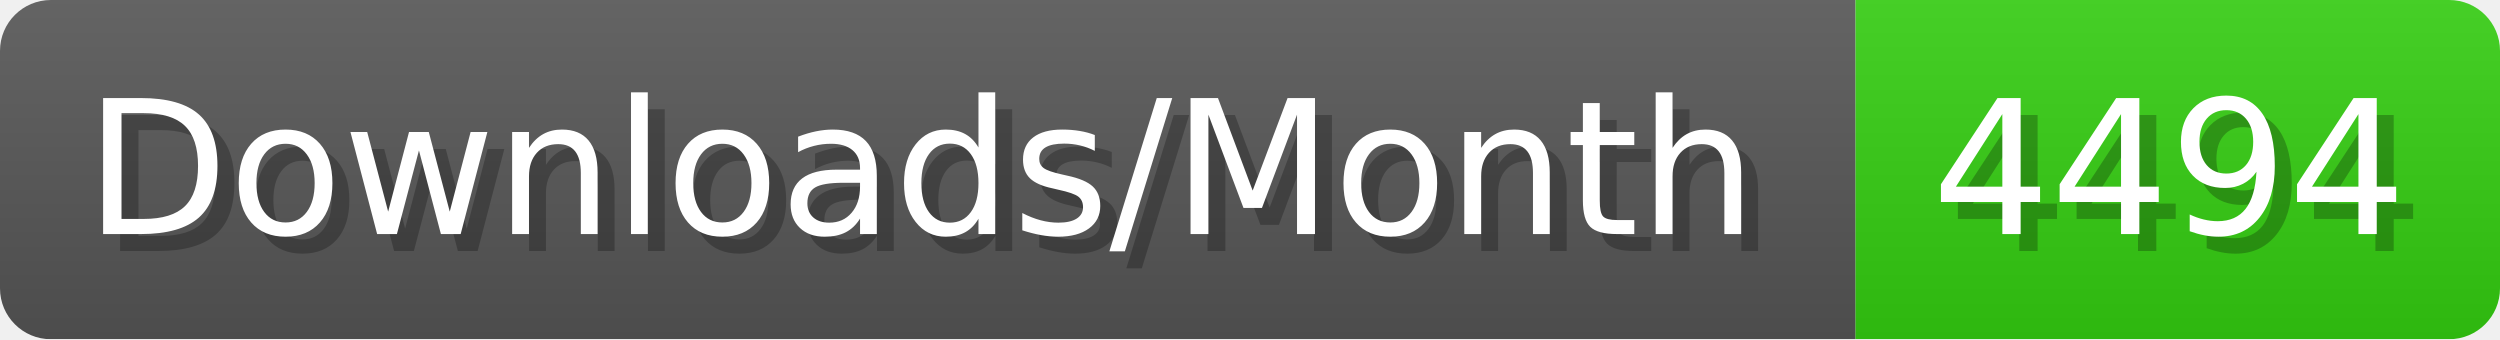
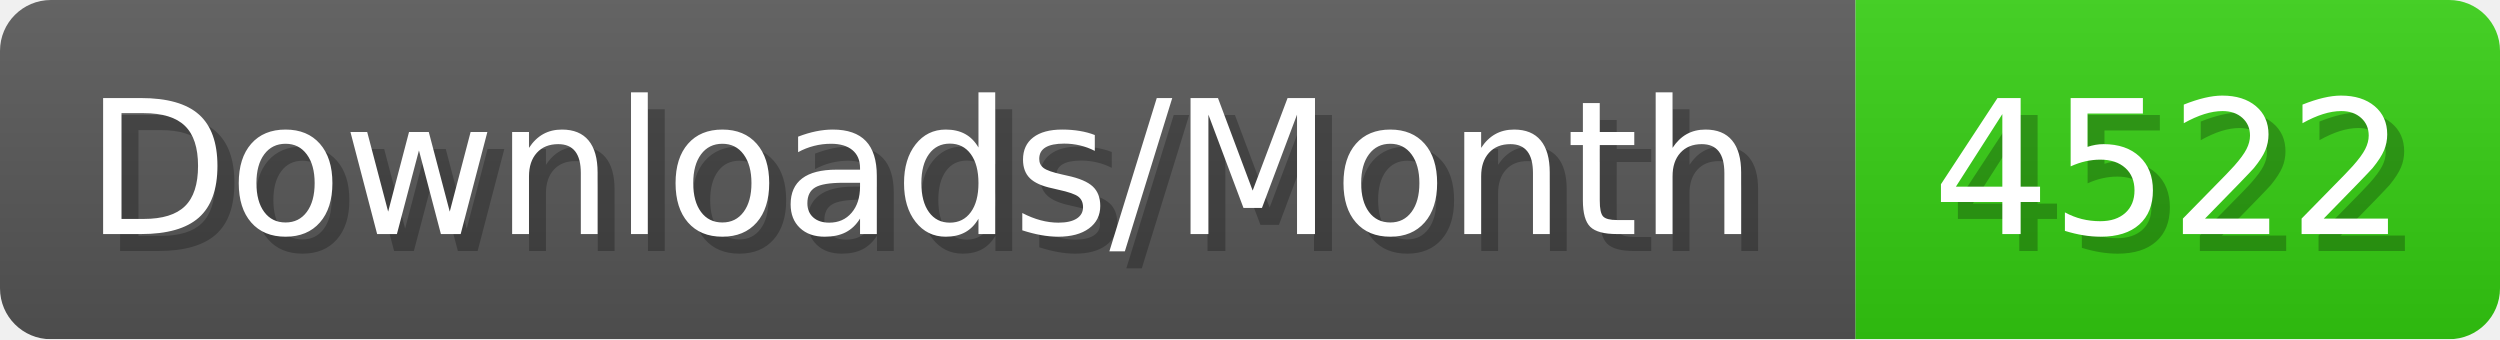
- <svg xmlns="http://www.w3.org/2000/svg" width="147.4" height="20" viewBox="0 0 1474 200" role="img" aria-label="Downloads/Month: 4494">
+ <svg xmlns="http://www.w3.org/2000/svg" width="147.4" height="20" viewBox="0 0 1474 200" role="img" aria-label="Downloads/Month: 4522">
  <linearGradient id="YlXUI" x2="0" y2="100%">
    <stop offset="0" stop-opacity=".1" stop-color="#EEE" />
    <stop offset="1" stop-opacity=".1" />
  </linearGradient>
  <mask id="JHhop">
    <rect width="1474" height="200" rx="30" fill="#FFF" />
  </mask>
  <g mask="url(#JHhop)">
    <rect width="1094" height="200" fill="#555" />
    <rect width="380" height="200" fill="#3C1" x="1094" />
    <rect width="1474" height="200" fill="url(#YlXUI)" />
  </g>
  <g aria-hidden="true" fill="#fff" text-anchor="start" font-family="Verdana,DejaVu Sans,sans-serif" font-size="110">
    <text x="60" y="148" textLength="994" fill="#000" opacity="0.25">Downloads/Month</text>
    <text x="50" y="138" textLength="994">Downloads/Month</text>
-     <text x="1149" y="148" textLength="280" fill="#000" opacity="0.25">4494</text>
-     <text x="1139" y="138" textLength="280">4494</text>
+     <text x="1149" y="148" textLength="280" fill="#000" opacity="0.25">4522</text>
+     <text x="1139" y="138" textLength="280">4522</text>
  </g>
</svg>
